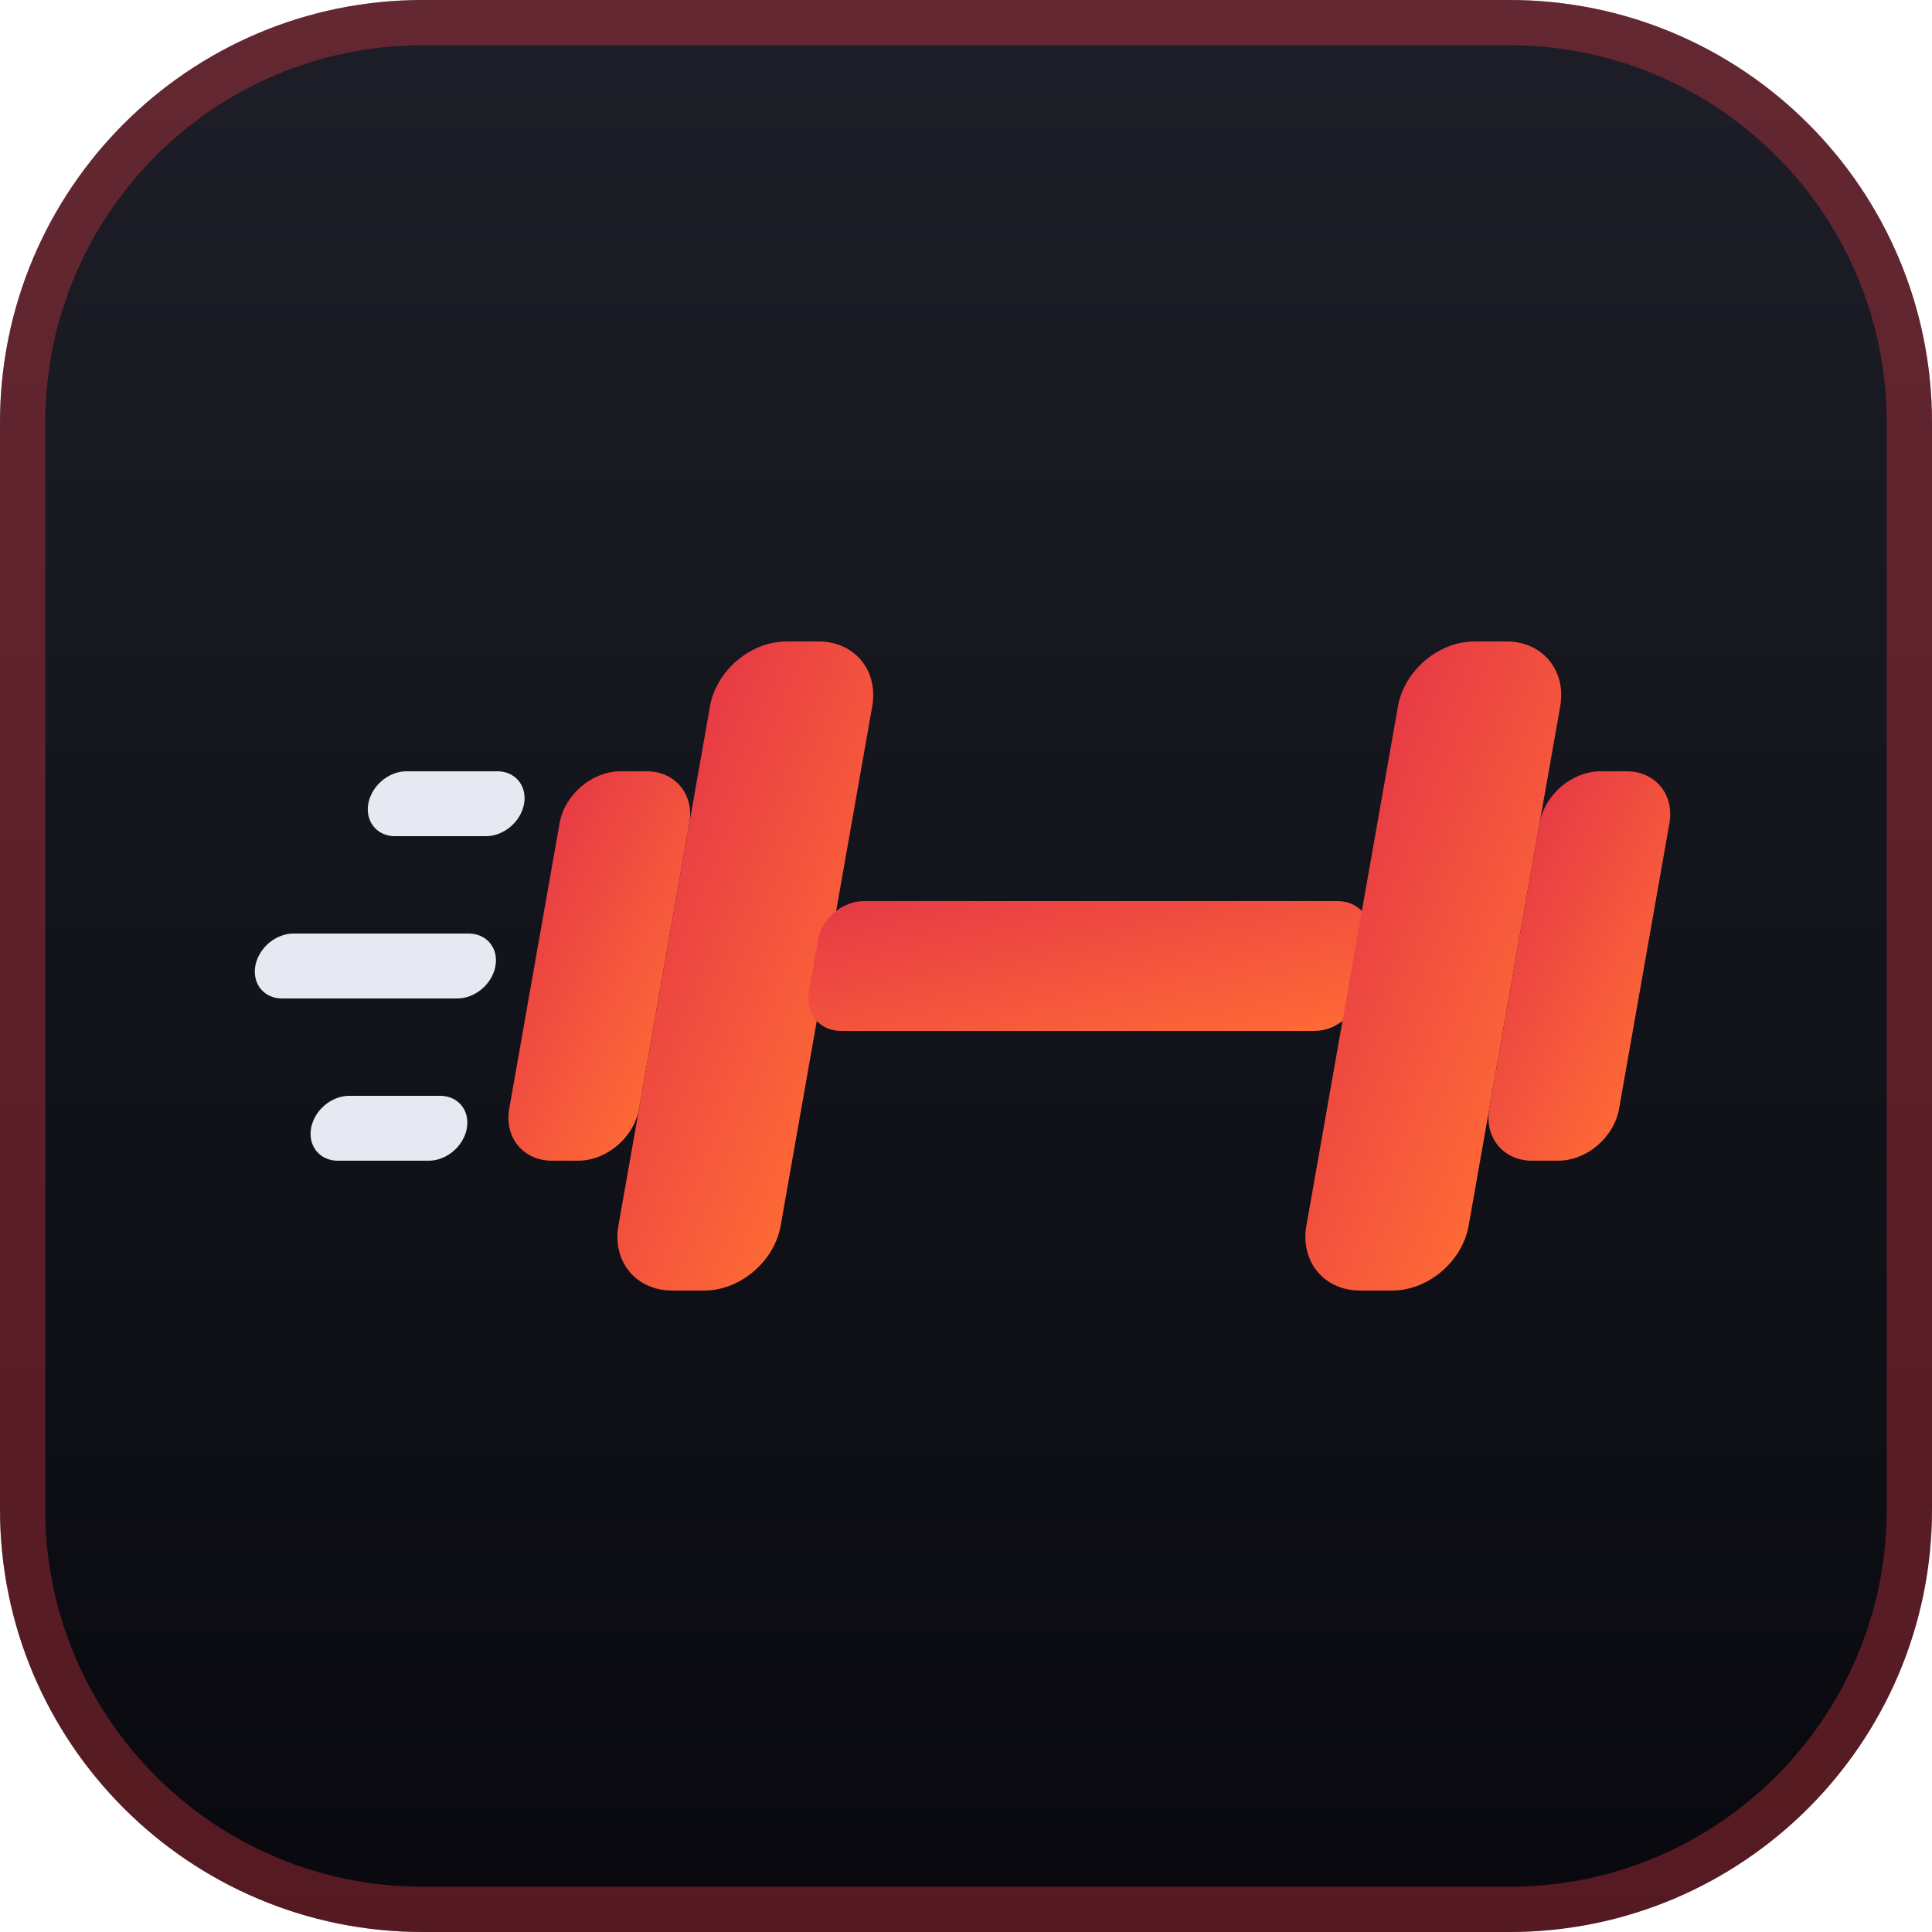
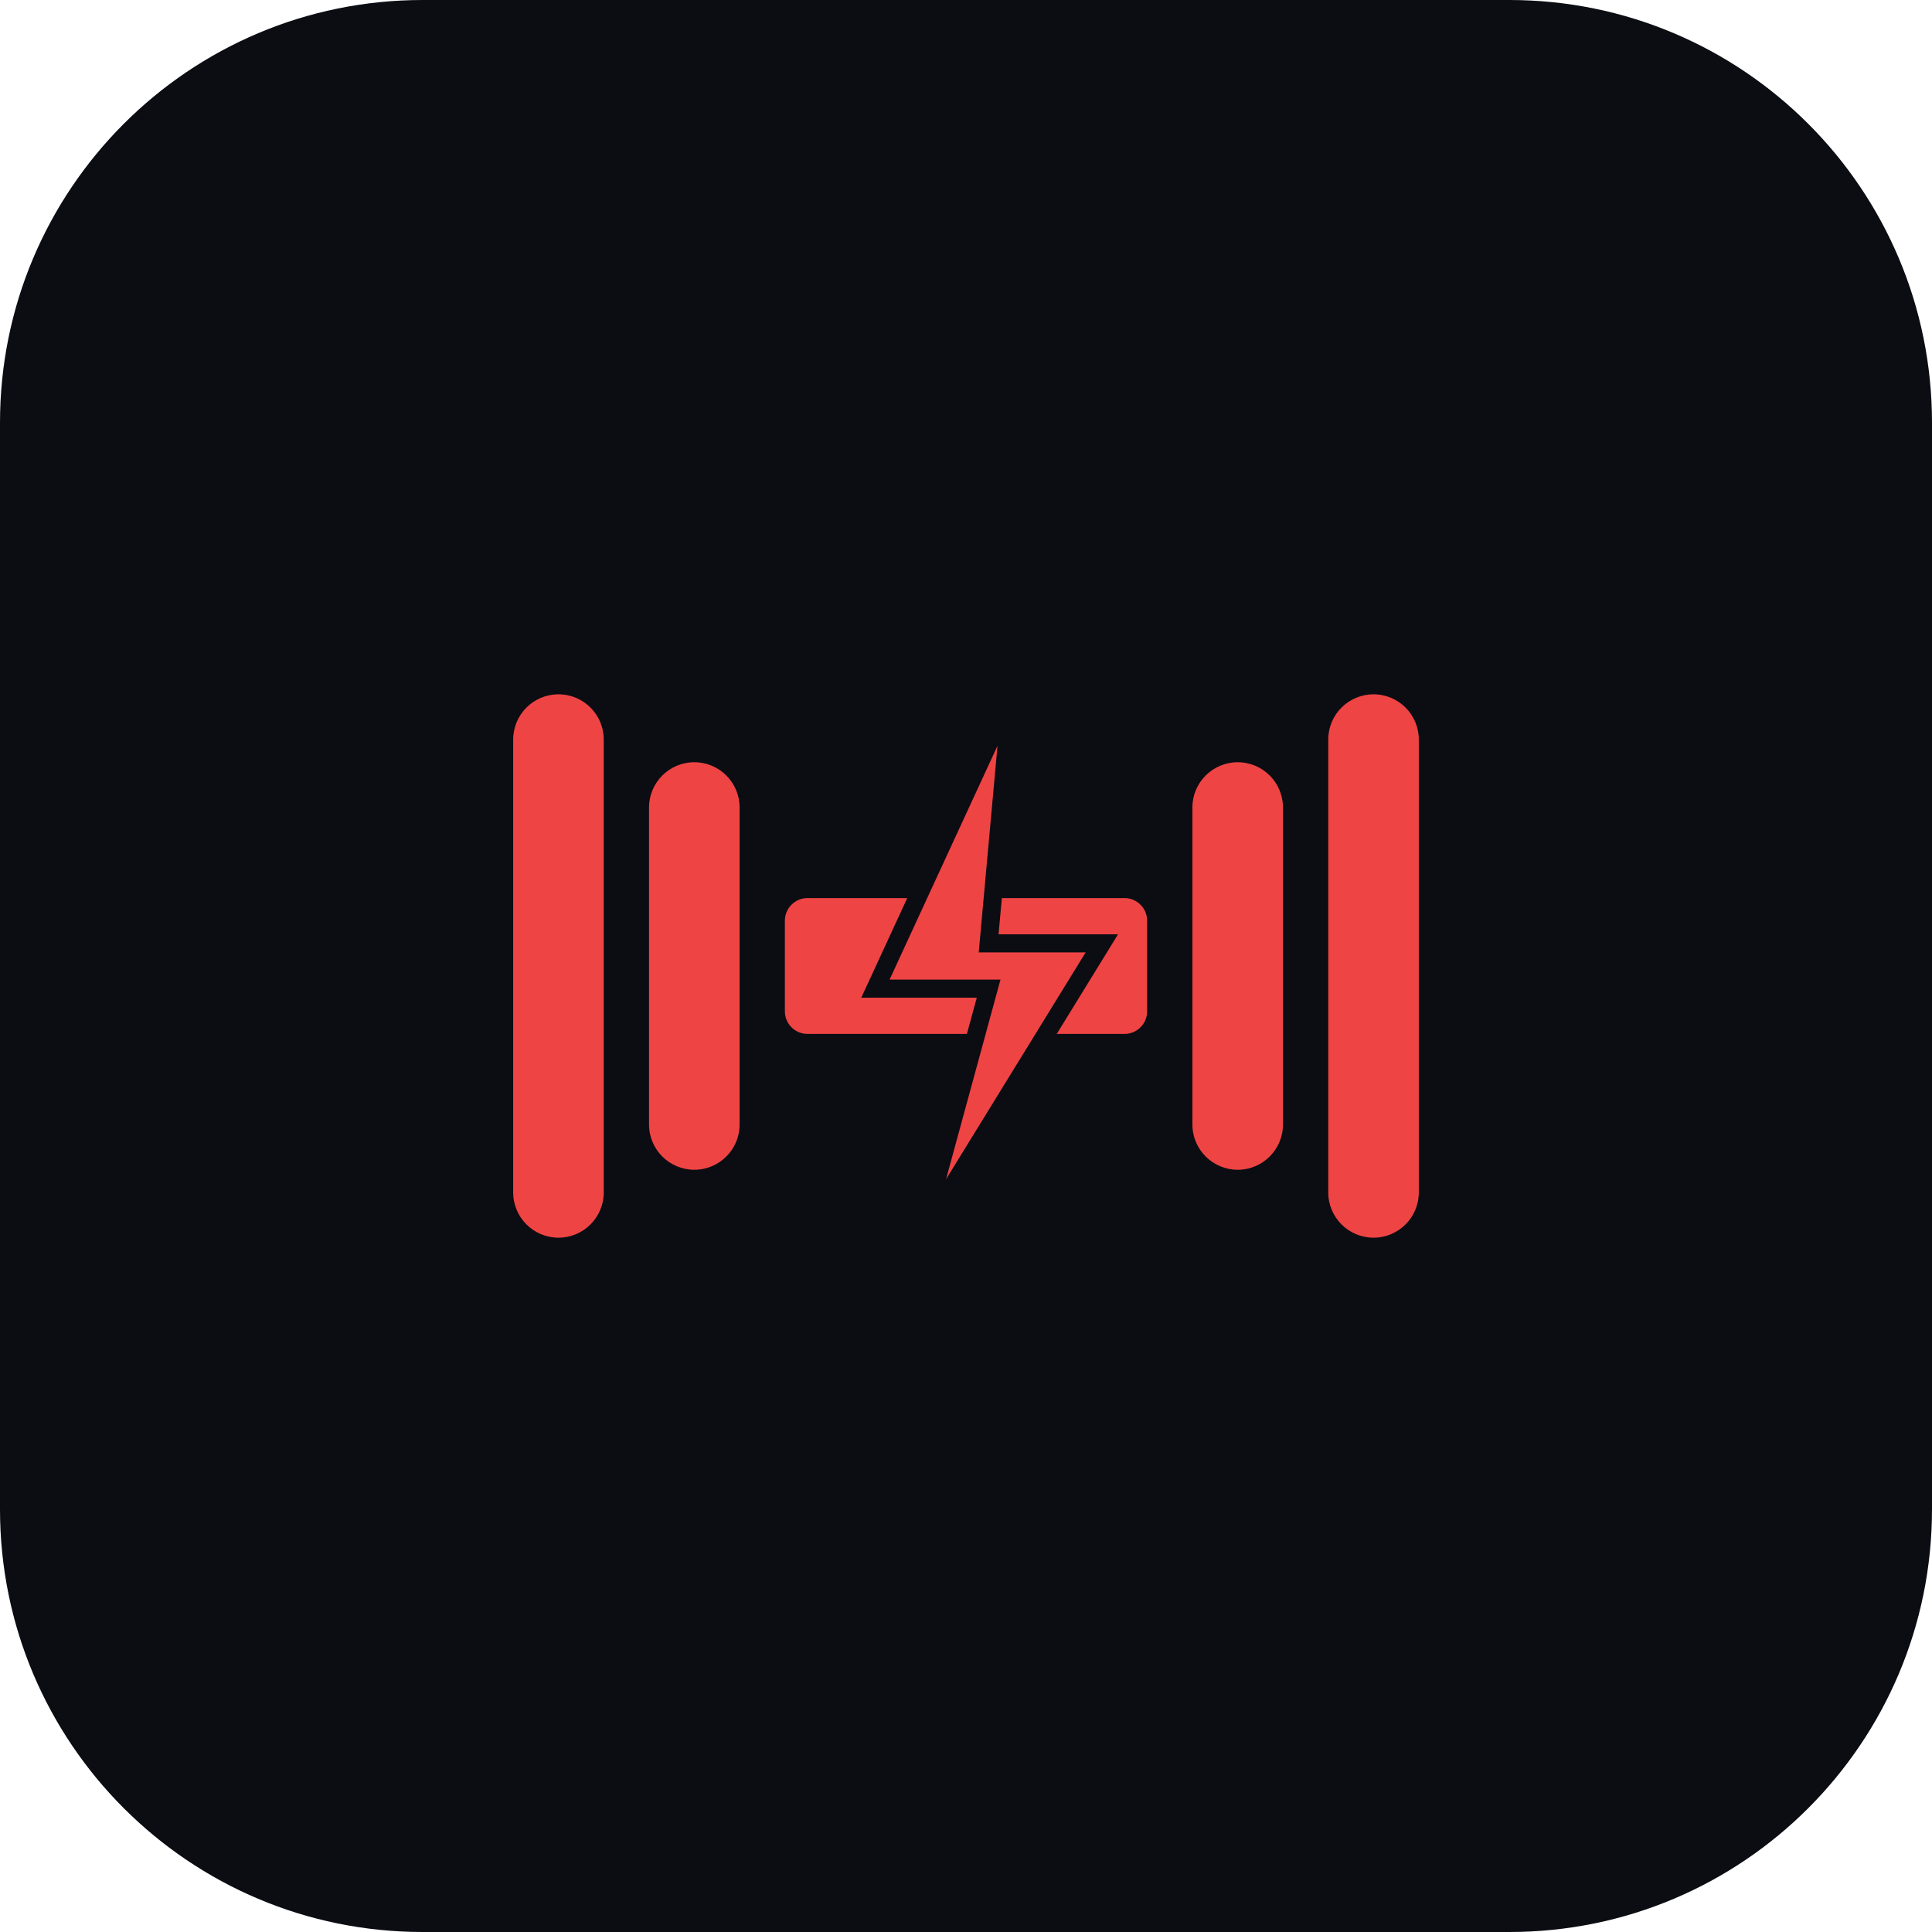
<svg xmlns="http://www.w3.org/2000/svg" viewBox="0 0 512 512">
-   <defs>
-     <linearGradient id="bg" x1="0" y1="0" x2="0" y2="1">
-       <stop offset="0" stop-color="#1e1e28" />
-       <stop offset="1" stop-color="#08080e" />
-     </linearGradient>
-     <linearGradient id="fd" x1="0" y1="0" x2="1" y2="1">
-       <stop offset="0" stop-color="#e63946" />
-       <stop offset="1" stop-color="#ff6b35" />
-     </linearGradient>
-   </defs>
-   <rect width="512" height="512" rx="112" fill="url(#bg)" />
-   <rect x="6" y="6" width="500" height="500" rx="106" fill="none" stroke="#e63946" stroke-opacity=".35" stroke-width="12" />
-   <g transform="translate(256 256) scale(.86) translate(-243 -256)">
-     <g transform="translate(256 256) skewX(-10) translate(-256 -256)" fill="url(#fd)">
-       <rect x="110" y="196" width="40" height="120" rx="16" />
-       <rect x="150" y="156" width="50" height="200" rx="20" />
-       <rect x="196" y="236" width="170" height="40" rx="12" />
-       <rect x="362" y="156" width="50" height="200" rx="20" />
-       <rect x="412" y="196" width="40" height="120" rx="16" />
-     </g>
-     <g stroke="#e8e8f2" stroke-width="20" stroke-linecap="round" transform="translate(256 256) skewX(-10) translate(-256 -256)">
-       <line x1="60" y1="206" x2="88" y2="206" />
-       <line x1="34" y1="256" x2="88" y2="256" />
-       <line x1="60" y1="306" x2="88" y2="306" />
-     </g>
+   <rect width="512" height="512" rx="112" fill="#0b0d13" />
+   <g fill="#ef4444" transform="translate(256 256) scale(0.6) translate(-256 -256)">
+     <rect x="176" y="226" width="160" height="60" rx="10" />
+     <rect x="116" y="166" width="40" height="180" rx="20" />
+     <rect x="56" y="136" width="40" height="240" rx="20" />
+     <rect x="356" y="166" width="40" height="180" rx="20" />
+     <rect x="416" y="136" width="40" height="240" rx="20" />
+     <path d="M276 136L216 266H266L236 376L316 246H266L276 136Z" fill="#0b0d13" />
+     <path d="M276 136L216 266H266L236 376L316 246H266L276 136Z" fill="#ef4444" stroke="#0b0d13" stroke-width="8" />
  </g>
</svg>
